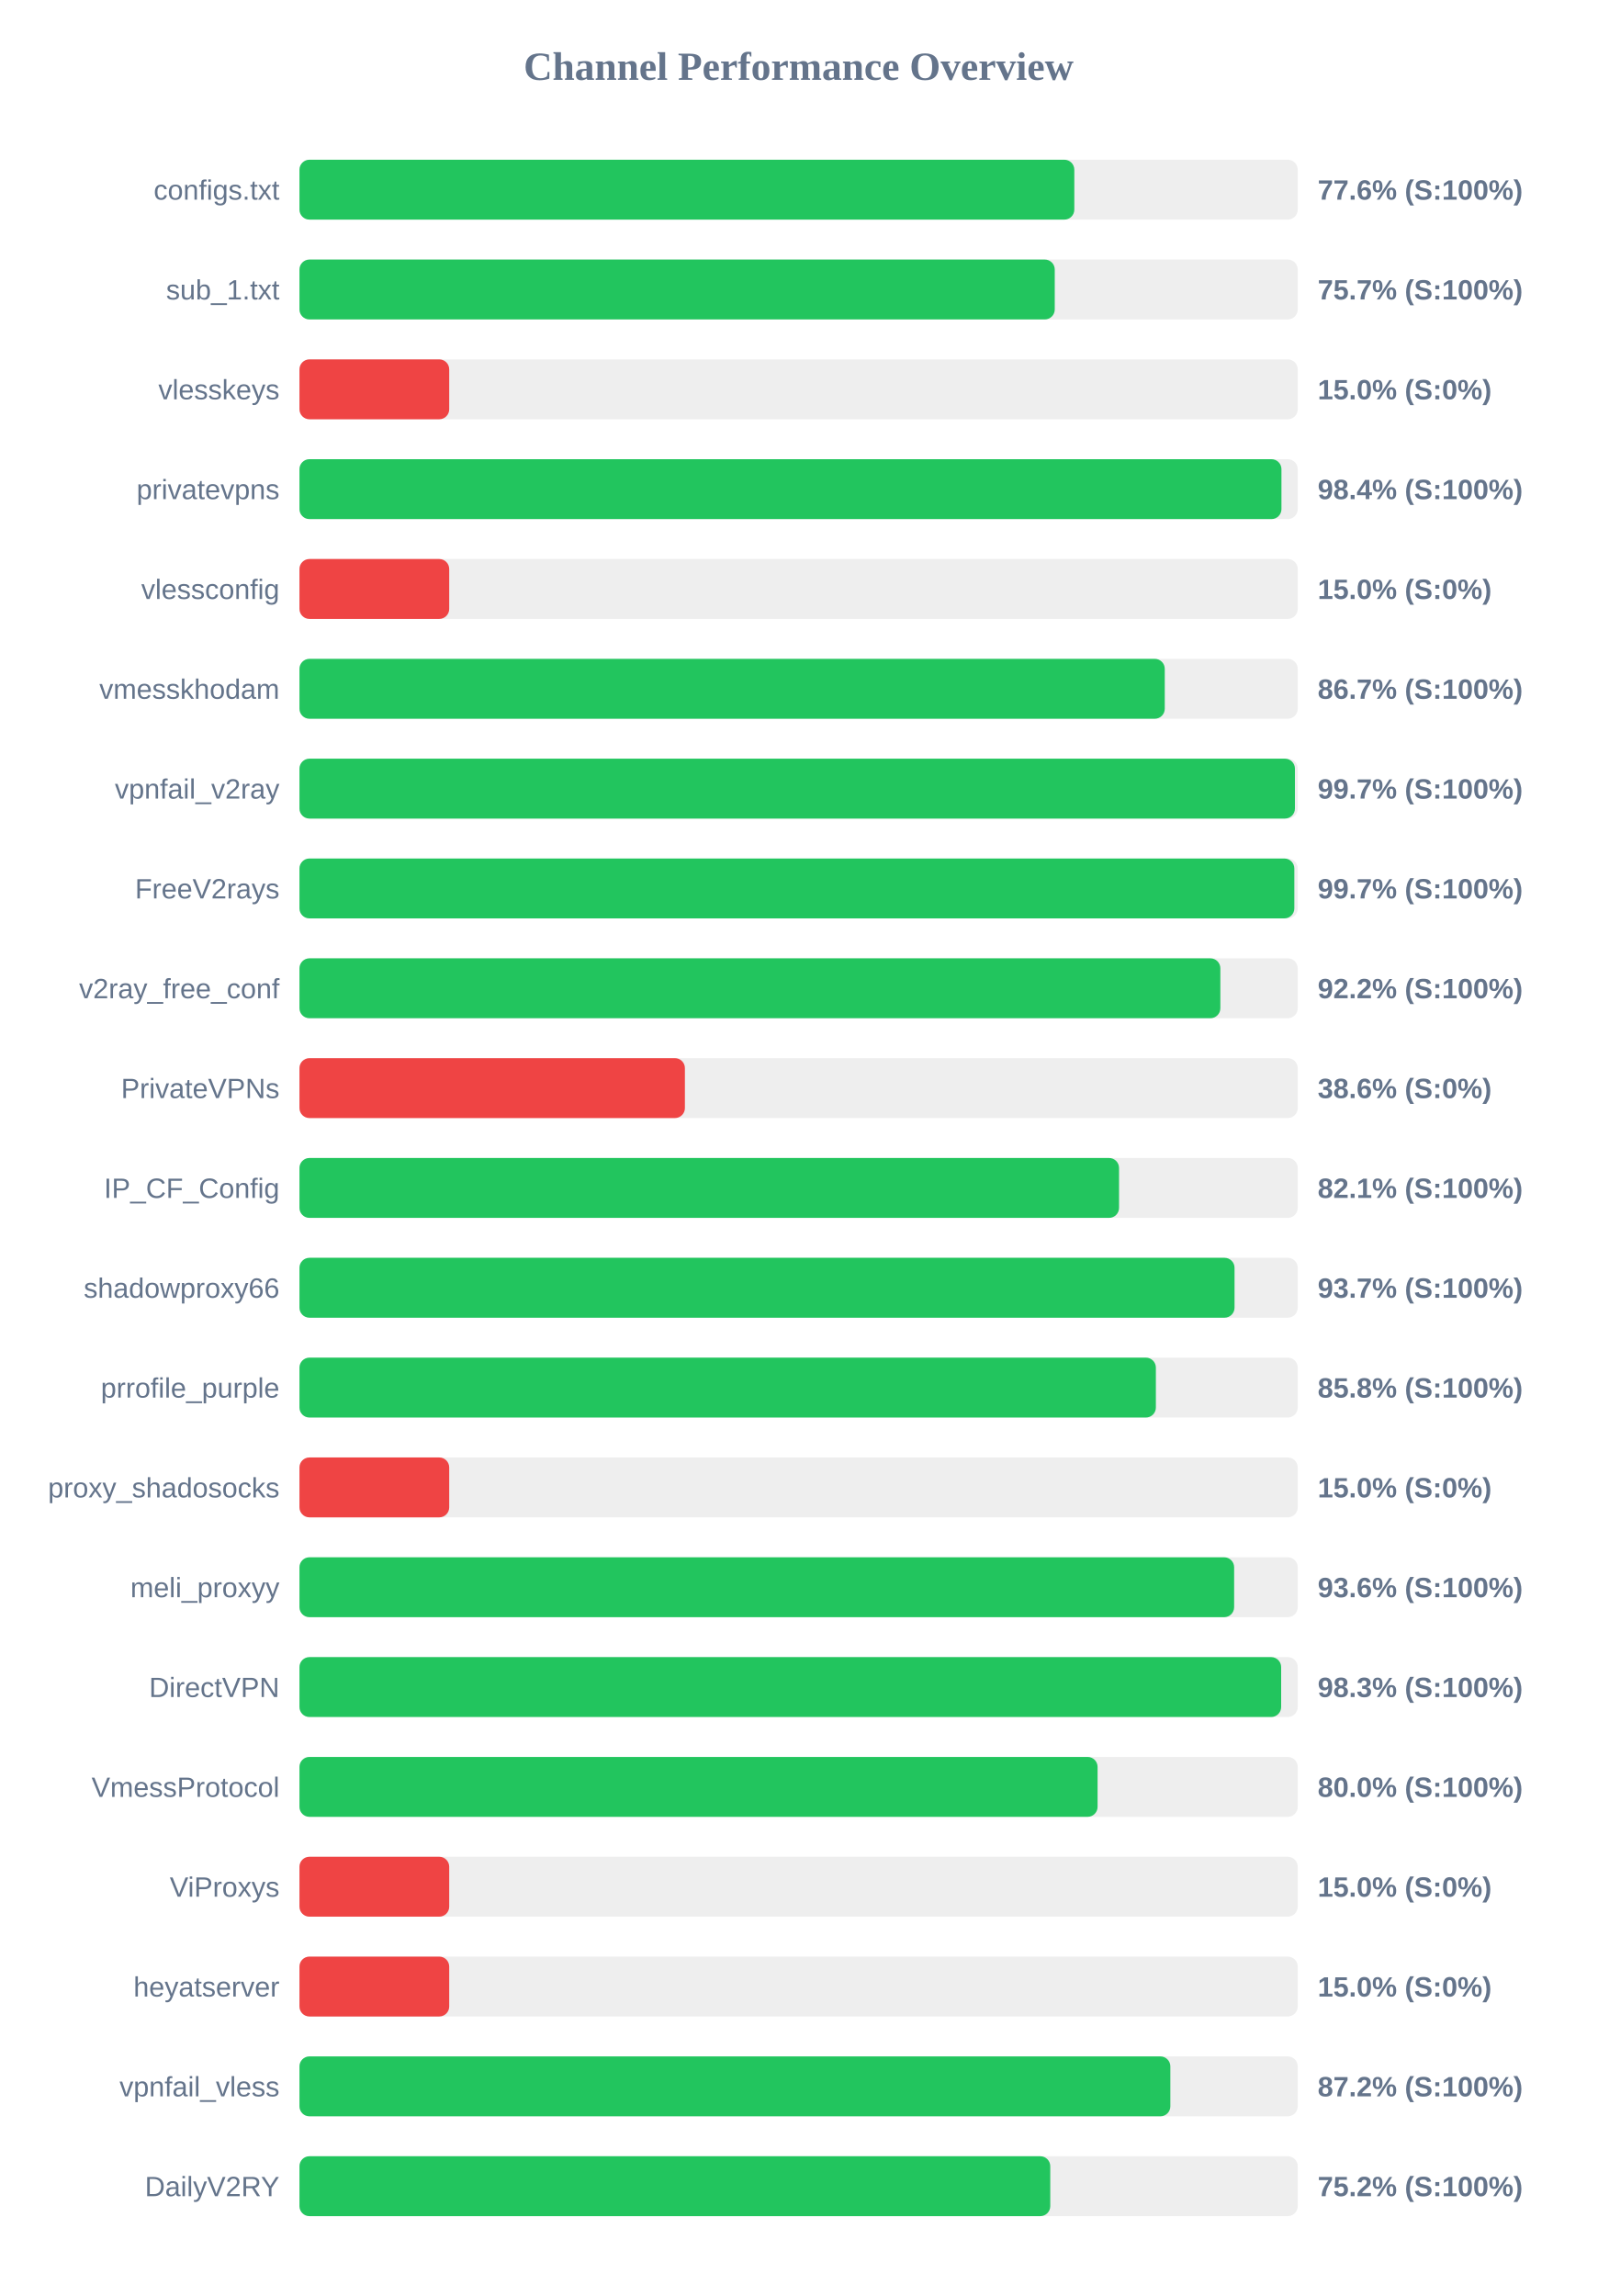
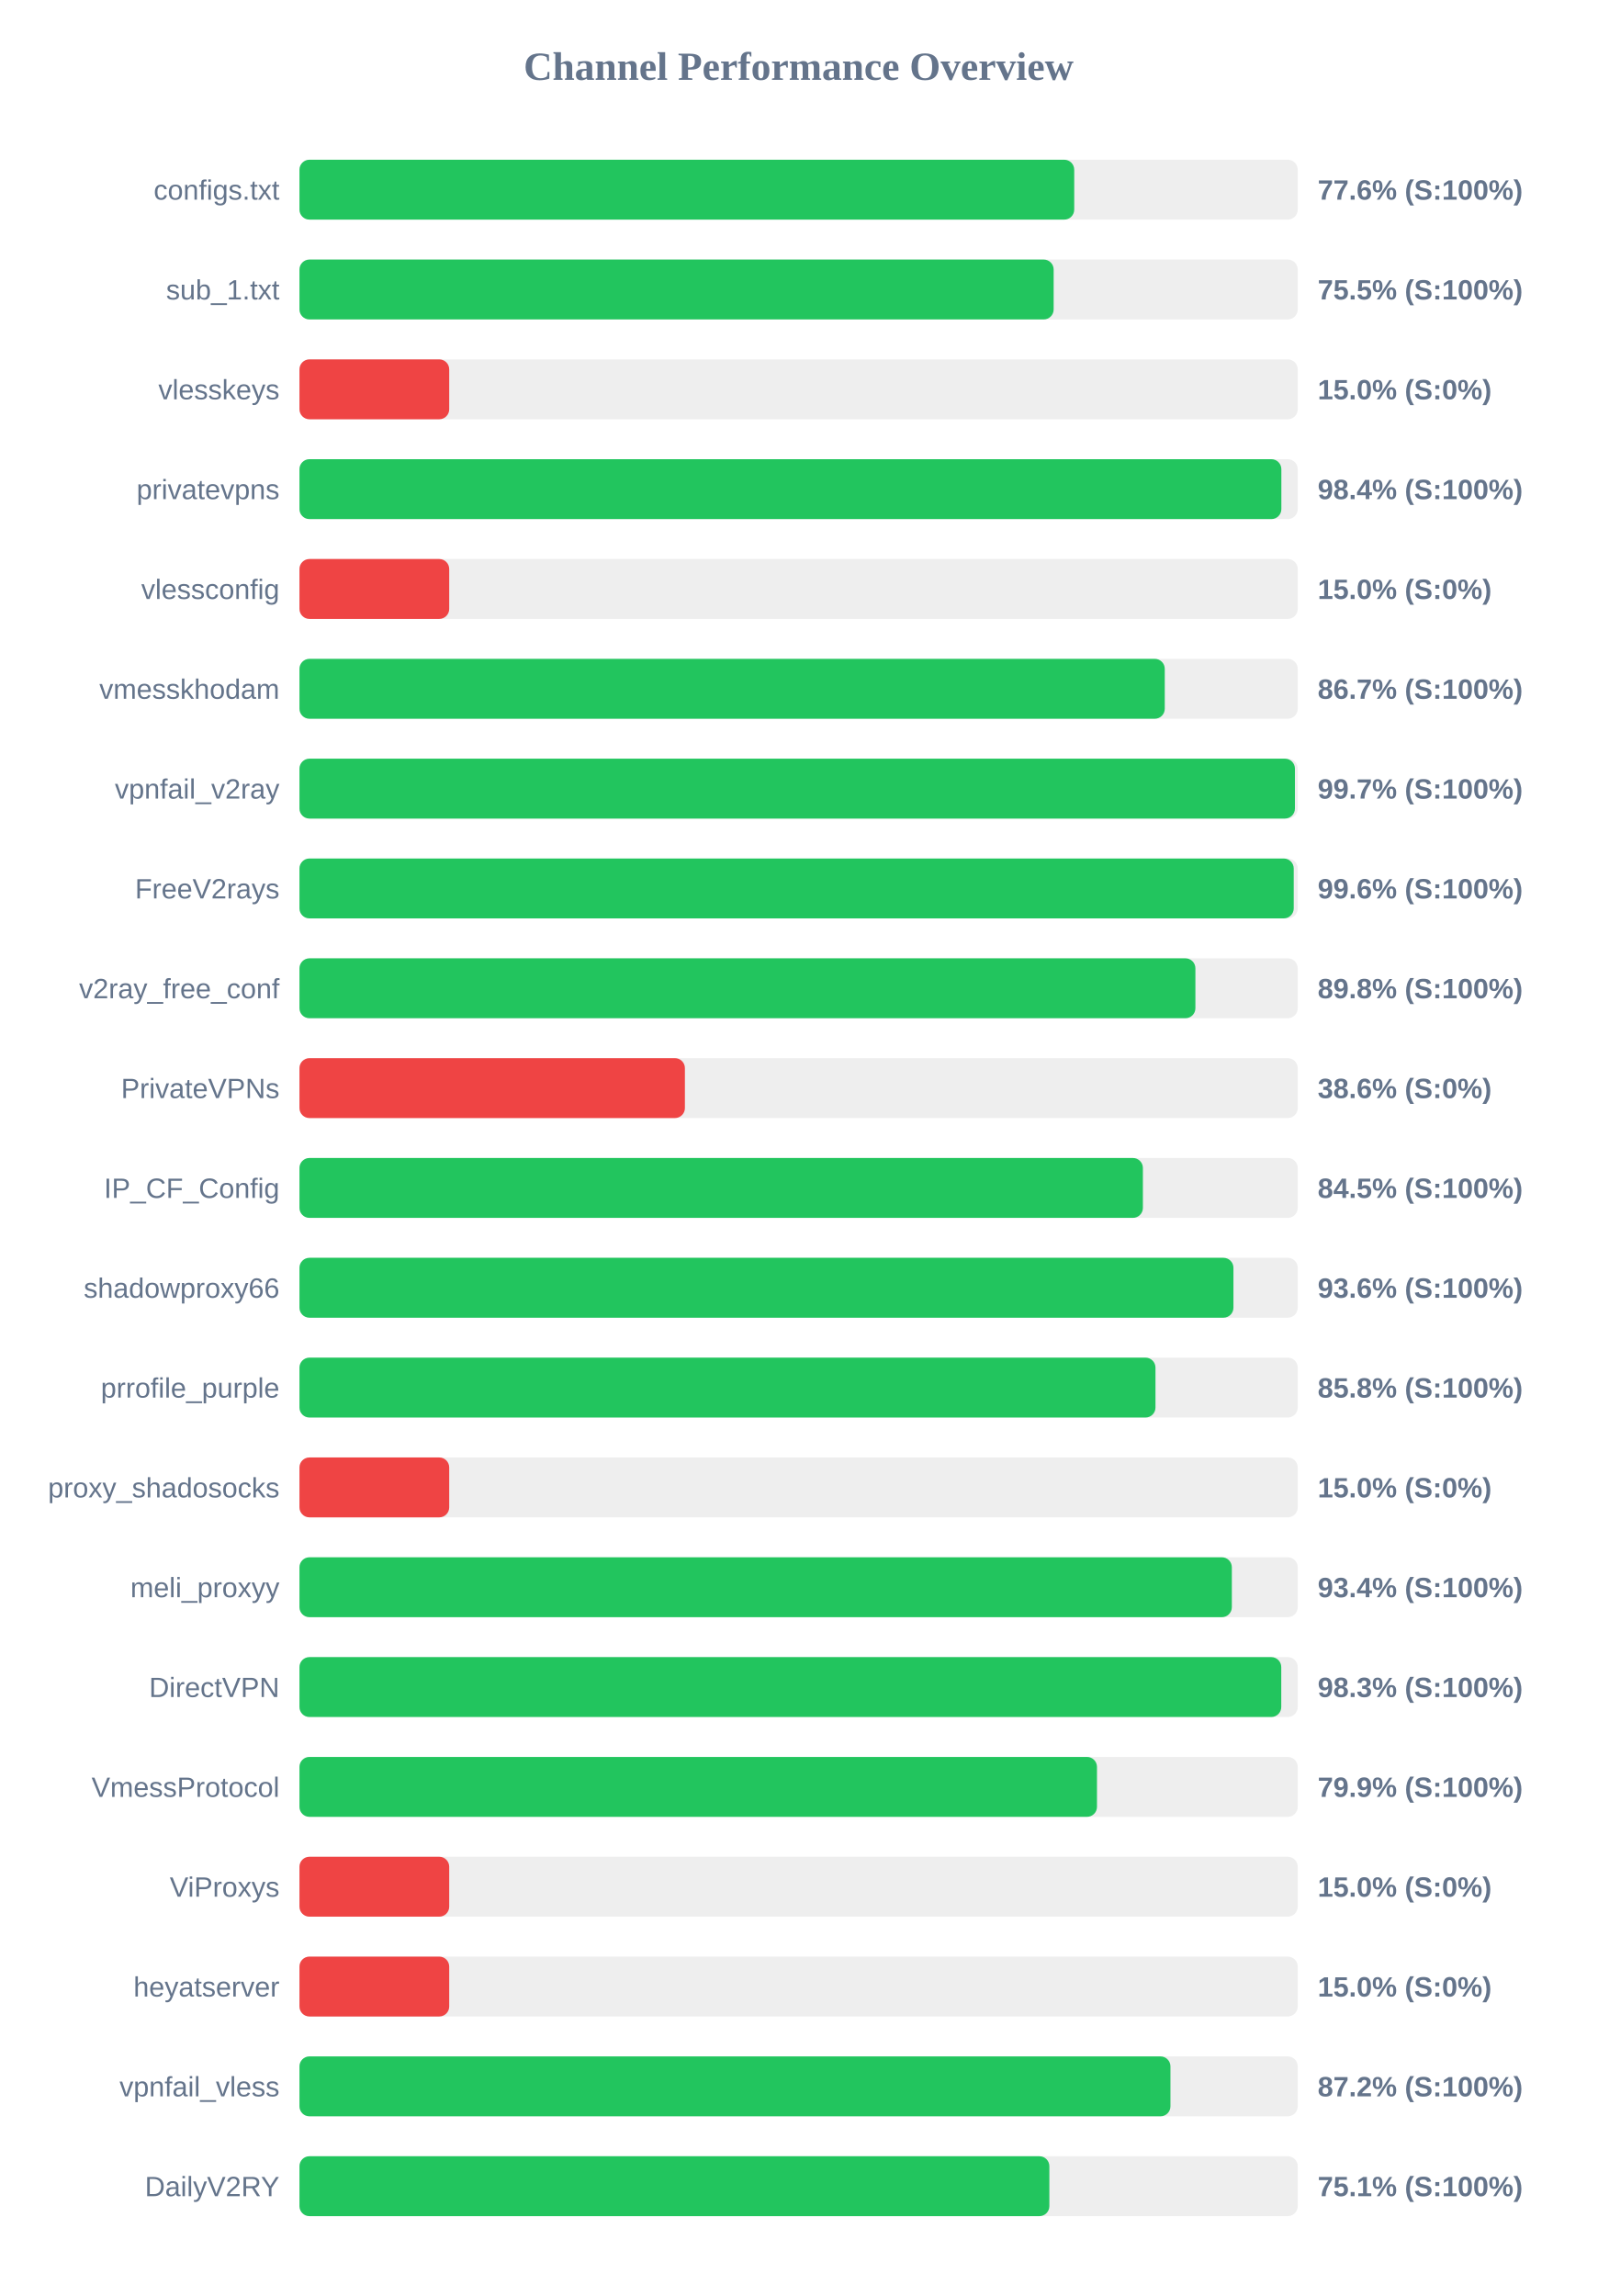
<svg xmlns="http://www.w3.org/2000/svg" width="800" height="1150" version="1.1">
  <style>
        .row { font: 14px Arial; fill: #64748b; }
        .score { font: bold 14px Arial; fill: #64748b; }
    </style>
  <text x="400" y="40" text-anchor="middle" font-size="20px" font-weight="bold" fill="#64748b">Channel Performance Overview</text>
  <rect x="150" y="80" width="500" height="30" fill="#eee" rx="5" />
-   <rect x="150" y="80" width="388.1" height="30" fill="#22c55e" rx="5" />
+   <rect x="150" y="80" width="388.05" height="30" fill="#22c55e" rx="5" />
  <text x="140" y="100" text-anchor="end" class="row">configs.txt</text>
  <text x="660" y="100" text-anchor="start" class="score">77.6% (S:100%)</text>
  <rect x="150" y="130" width="500" height="30" fill="#eee" rx="5" />
-   <rect x="150" y="130" width="378.3" height="30" fill="#22c55e" rx="5" />
+   <rect x="150" y="130" width="377.75" height="30" fill="#22c55e" rx="5" />
  <text x="140" y="150" text-anchor="end" class="row">sub_1.txt</text>
-   <text x="660" y="150" text-anchor="start" class="score">75.7% (S:100%)</text>
+   <text x="660" y="150" text-anchor="start" class="score">75.5% (S:100%)</text>
  <rect x="150" y="180" width="500" height="30" fill="#eee" rx="5" />
  <rect x="150" y="180" width="75.0" height="30" fill="#ef4444" rx="5" />
  <text x="140" y="200" text-anchor="end" class="row">vlesskeys</text>
  <text x="660" y="200" text-anchor="start" class="score">15.0% (S:0%)</text>
  <rect x="150" y="230" width="500" height="30" fill="#eee" rx="5" />
-   <rect x="150" y="230" width="491.85" height="30" fill="#22c55e" rx="5" />
+   <rect x="150" y="230" width="491.8" height="30" fill="#22c55e" rx="5" />
  <text x="140" y="250" text-anchor="end" class="row">privatevpns</text>
  <text x="660" y="250" text-anchor="start" class="score">98.4% (S:100%)</text>
  <rect x="150" y="280" width="500" height="30" fill="#eee" rx="5" />
  <rect x="150" y="280" width="75.0" height="30" fill="#ef4444" rx="5" />
  <text x="140" y="300" text-anchor="end" class="row">vlessconfig</text>
  <text x="660" y="300" text-anchor="start" class="score">15.0% (S:0%)</text>
  <rect x="150" y="330" width="500" height="30" fill="#eee" rx="5" />
  <rect x="150" y="330" width="433.4" height="30" fill="#22c55e" rx="5" />
  <text x="140" y="350" text-anchor="end" class="row">vmesskhodam</text>
  <text x="660" y="350" text-anchor="start" class="score">86.7% (S:100%)</text>
  <rect x="150" y="380" width="500" height="30" fill="#eee" rx="5" />
  <rect x="150" y="380" width="498.6" height="30" fill="#22c55e" rx="5" />
  <text x="140" y="400" text-anchor="end" class="row">vpnfail_v2ray</text>
  <text x="660" y="400" text-anchor="start" class="score">99.7% (S:100%)</text>
  <rect x="150" y="430" width="500" height="30" fill="#eee" rx="5" />
-   <rect x="150" y="430" width="498.3" height="30" fill="#22c55e" rx="5" />
+   <rect x="150" y="430" width="498.0" height="30" fill="#22c55e" rx="5" />
  <text x="140" y="450" text-anchor="end" class="row">FreeV2rays</text>
-   <text x="660" y="450" text-anchor="start" class="score">99.7% (S:100%)</text>
+   <text x="660" y="450" text-anchor="start" class="score">99.6% (S:100%)</text>
  <rect x="150" y="480" width="500" height="30" fill="#eee" rx="5" />
-   <rect x="150" y="480" width="461.25" height="30" fill="#22c55e" rx="5" />
+   <rect x="150" y="480" width="448.75" height="30" fill="#22c55e" rx="5" />
  <text x="140" y="500" text-anchor="end" class="row">v2ray_free_conf</text>
-   <text x="660" y="500" text-anchor="start" class="score">92.2% (S:100%)</text>
+   <text x="660" y="500" text-anchor="start" class="score">89.8% (S:100%)</text>
  <rect x="150" y="530" width="500" height="30" fill="#eee" rx="5" />
  <rect x="150" y="530" width="193.05" height="30" fill="#ef4444" rx="5" />
  <text x="140" y="550" text-anchor="end" class="row">PrivateVPNs</text>
  <text x="660" y="550" text-anchor="start" class="score">38.6% (S:0%)</text>
  <rect x="150" y="580" width="500" height="30" fill="#eee" rx="5" />
-   <rect x="150" y="580" width="410.5" height="30" fill="#22c55e" rx="5" />
+   <rect x="150" y="580" width="422.45" height="30" fill="#22c55e" rx="5" />
  <text x="140" y="600" text-anchor="end" class="row">IP_CF_Config</text>
-   <text x="660" y="600" text-anchor="start" class="score">82.1% (S:100%)</text>
+   <text x="660" y="600" text-anchor="start" class="score">84.5% (S:100%)</text>
  <rect x="150" y="630" width="500" height="30" fill="#eee" rx="5" />
-   <rect x="150" y="630" width="468.35" height="30" fill="#22c55e" rx="5" />
+   <rect x="150" y="630" width="467.8" height="30" fill="#22c55e" rx="5" />
  <text x="140" y="650" text-anchor="end" class="row">shadowproxy66</text>
-   <text x="660" y="650" text-anchor="start" class="score">93.7% (S:100%)</text>
+   <text x="660" y="650" text-anchor="start" class="score">93.6% (S:100%)</text>
  <rect x="150" y="680" width="500" height="30" fill="#eee" rx="5" />
-   <rect x="150" y="680" width="428.95" height="30" fill="#22c55e" rx="5" />
+   <rect x="150" y="680" width="428.75" height="30" fill="#22c55e" rx="5" />
  <text x="140" y="700" text-anchor="end" class="row">prrofile_purple</text>
  <text x="660" y="700" text-anchor="start" class="score">85.8% (S:100%)</text>
  <rect x="150" y="730" width="500" height="30" fill="#eee" rx="5" />
  <rect x="150" y="730" width="75.0" height="30" fill="#ef4444" rx="5" />
  <text x="140" y="750" text-anchor="end" class="row">proxy_shadosocks</text>
  <text x="660" y="750" text-anchor="start" class="score">15.0% (S:0%)</text>
  <rect x="150" y="780" width="500" height="30" fill="#eee" rx="5" />
-   <rect x="150" y="780" width="468.15" height="30" fill="#22c55e" rx="5" />
+   <rect x="150" y="780" width="467.0" height="30" fill="#22c55e" rx="5" />
  <text x="140" y="800" text-anchor="end" class="row">meli_proxyy</text>
-   <text x="660" y="800" text-anchor="start" class="score">93.6% (S:100%)</text>
+   <text x="660" y="800" text-anchor="start" class="score">93.4% (S:100%)</text>
  <rect x="150" y="830" width="500" height="30" fill="#eee" rx="5" />
-   <rect x="150" y="830" width="491.7" height="30" fill="#22c55e" rx="5" />
+   <rect x="150" y="830" width="491.75" height="30" fill="#22c55e" rx="5" />
  <text x="140" y="850" text-anchor="end" class="row">DirectVPN</text>
  <text x="660" y="850" text-anchor="start" class="score">98.3% (S:100%)</text>
  <rect x="150" y="880" width="500" height="30" fill="#eee" rx="5" />
-   <rect x="150" y="880" width="399.75" height="30" fill="#22c55e" rx="5" />
+   <rect x="150" y="880" width="399.45" height="30" fill="#22c55e" rx="5" />
  <text x="140" y="900" text-anchor="end" class="row">VmessProtocol</text>
-   <text x="660" y="900" text-anchor="start" class="score">80.0% (S:100%)</text>
+   <text x="660" y="900" text-anchor="start" class="score">79.9% (S:100%)</text>
  <rect x="150" y="930" width="500" height="30" fill="#eee" rx="5" />
  <rect x="150" y="930" width="75.0" height="30" fill="#ef4444" rx="5" />
  <text x="140" y="950" text-anchor="end" class="row">ViProxys</text>
  <text x="660" y="950" text-anchor="start" class="score">15.0% (S:0%)</text>
  <rect x="150" y="980" width="500" height="30" fill="#eee" rx="5" />
  <rect x="150" y="980" width="75.0" height="30" fill="#ef4444" rx="5" />
  <text x="140" y="1000" text-anchor="end" class="row">heyatserver</text>
  <text x="660" y="1000" text-anchor="start" class="score">15.0% (S:0%)</text>
  <rect x="150" y="1030" width="500" height="30" fill="#eee" rx="5" />
-   <rect x="150" y="1030" width="436.2" height="30" fill="#22c55e" rx="5" />
+   <rect x="150" y="1030" width="436.25" height="30" fill="#22c55e" rx="5" />
  <text x="140" y="1050" text-anchor="end" class="row">vpnfail_vless</text>
  <text x="660" y="1050" text-anchor="start" class="score">87.2% (S:100%)</text>
  <rect x="150" y="1080" width="500" height="30" fill="#eee" rx="5" />
-   <rect x="150" y="1080" width="376.05" height="30" fill="#22c55e" rx="5" />
+   <rect x="150" y="1080" width="375.6" height="30" fill="#22c55e" rx="5" />
  <text x="140" y="1100" text-anchor="end" class="row">DailyV2RY</text>
-   <text x="660" y="1100" text-anchor="start" class="score">75.2% (S:100%)</text>
+   <text x="660" y="1100" text-anchor="start" class="score">75.1% (S:100%)</text>
</svg>
